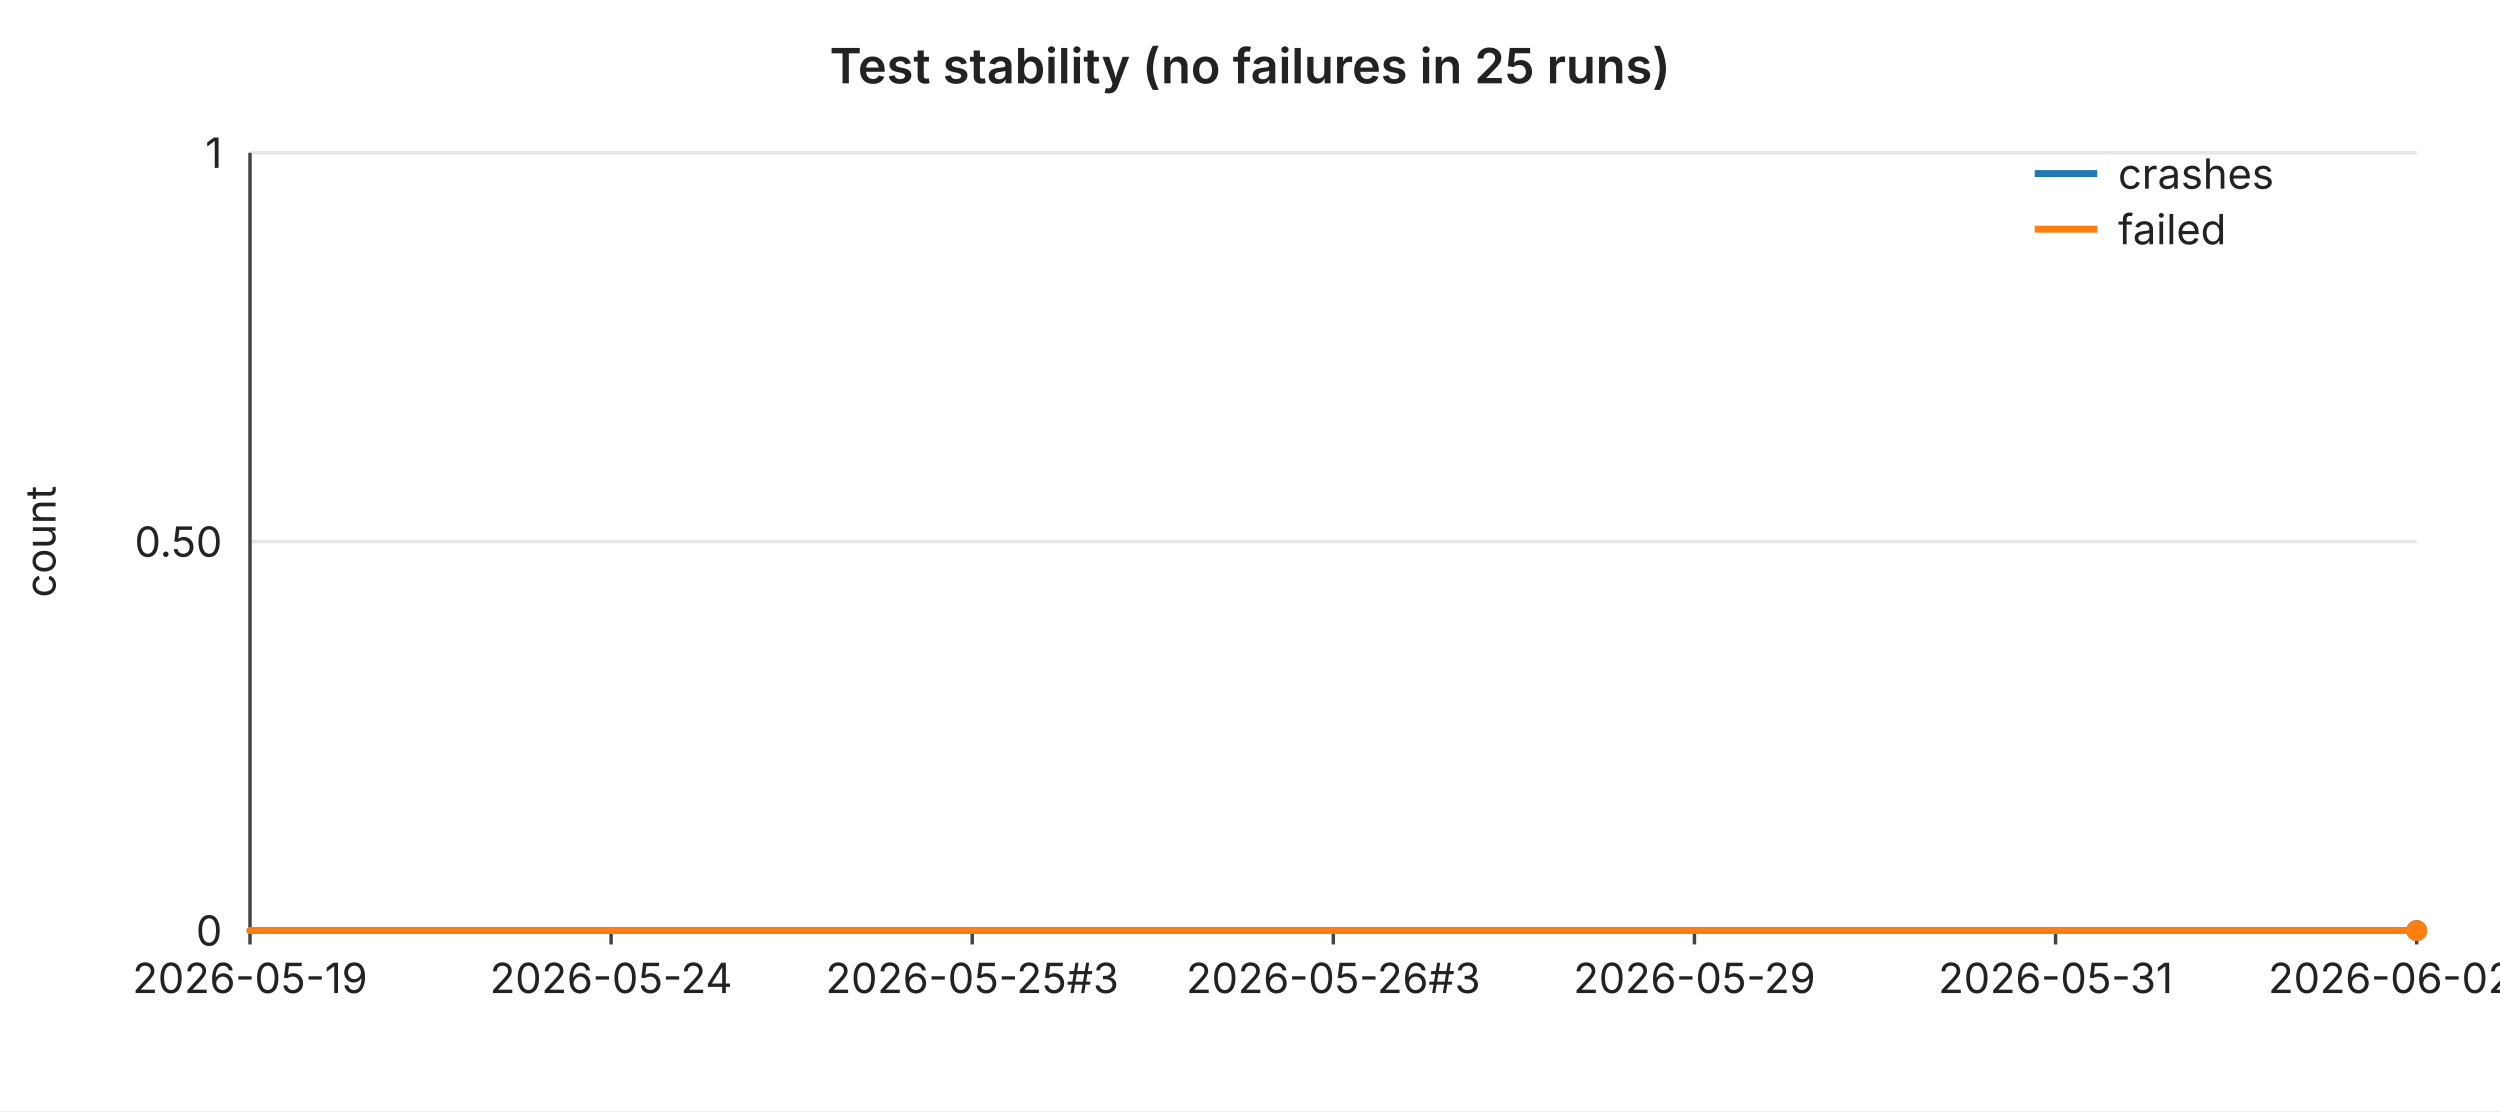
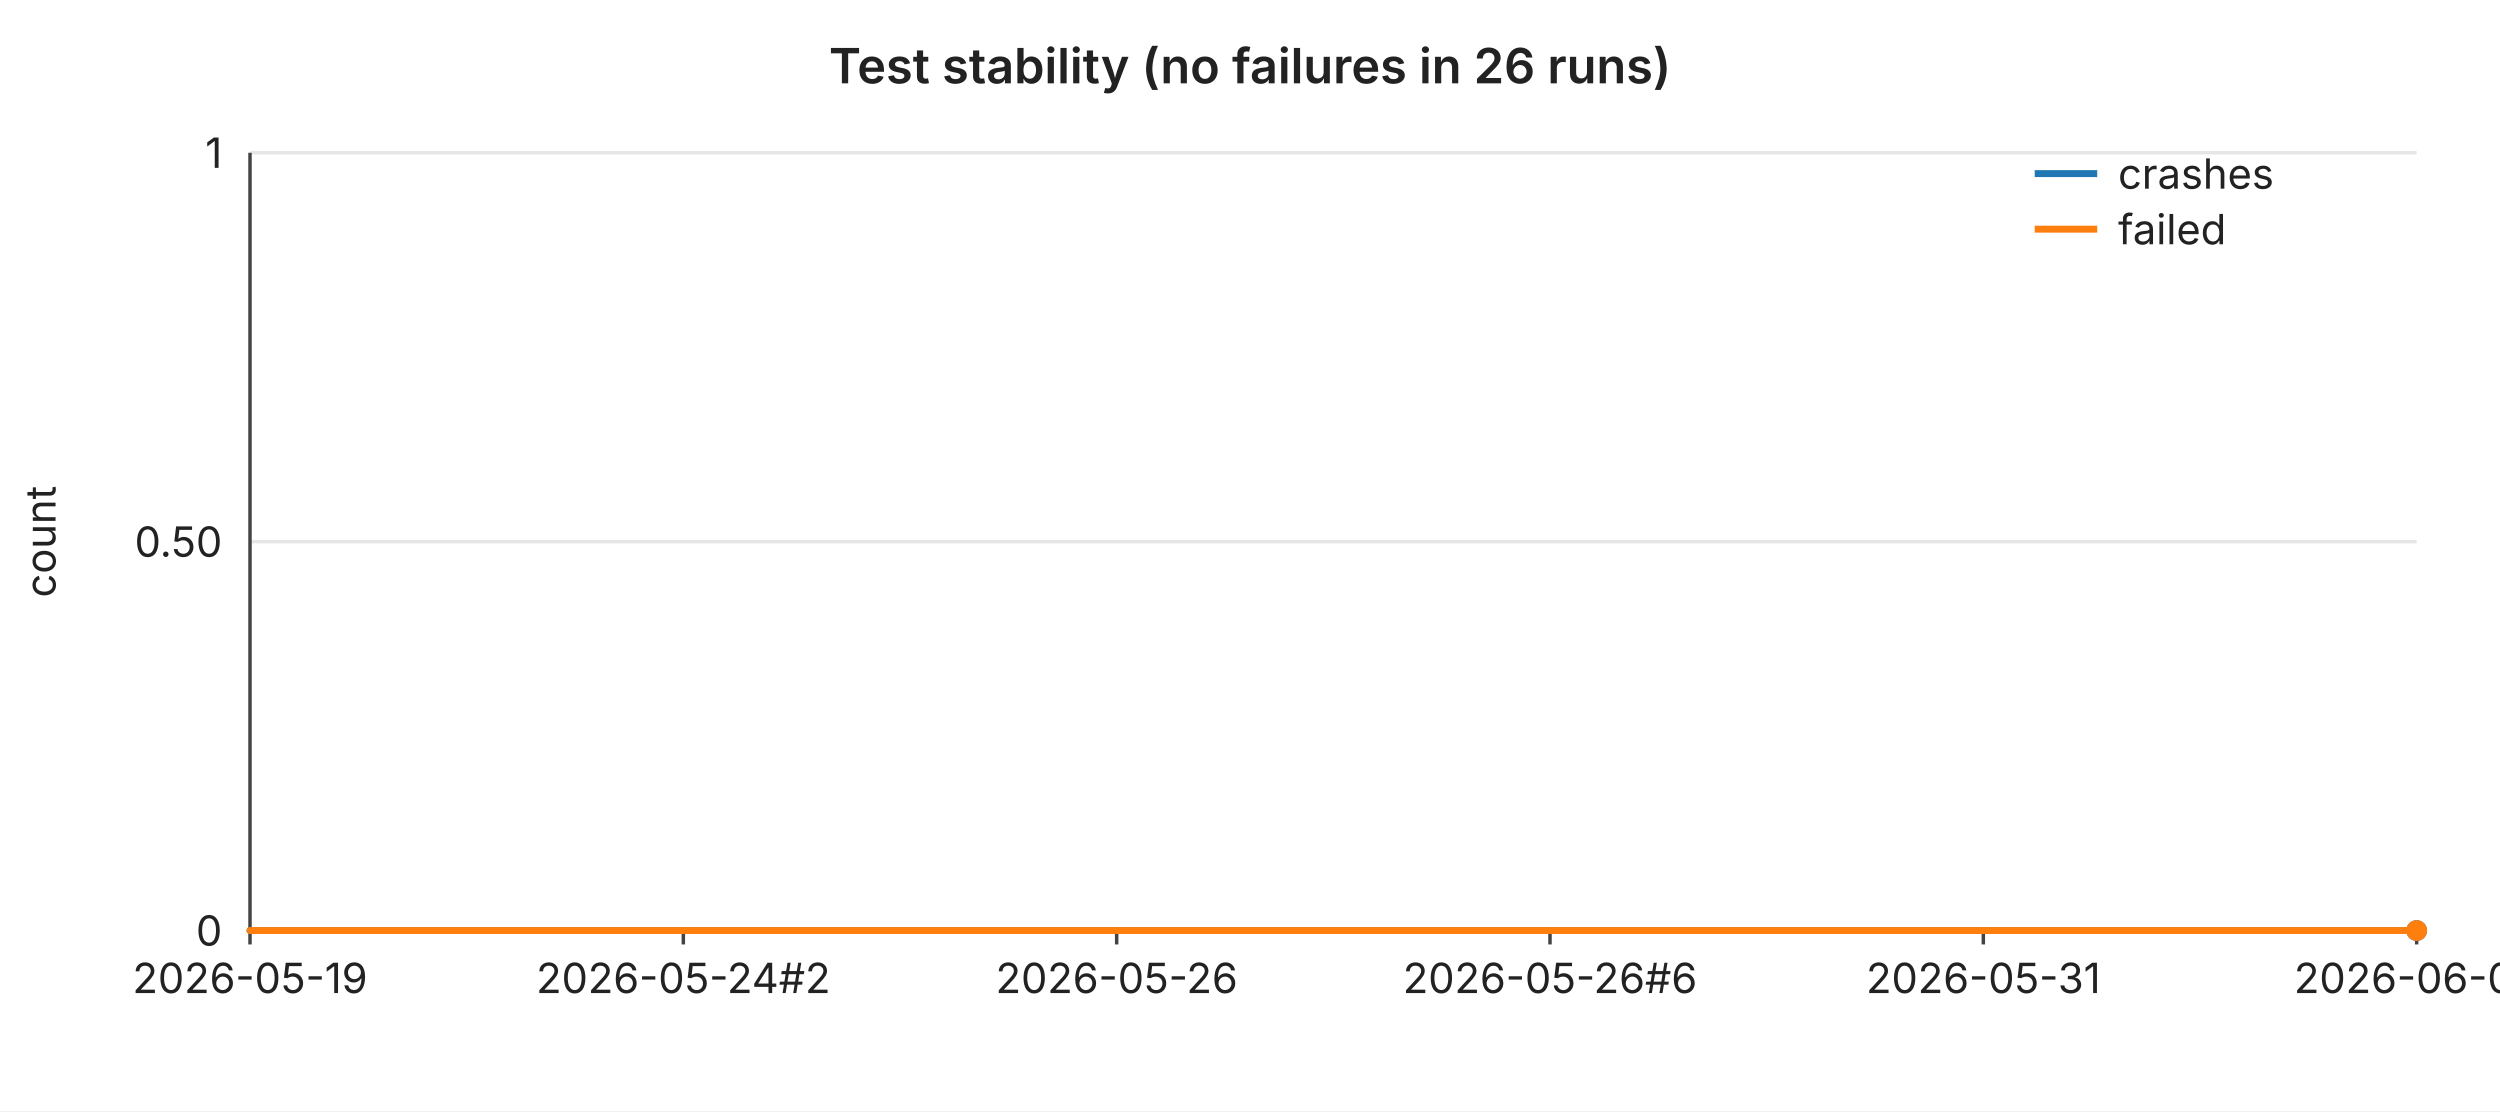
<svg xmlns="http://www.w3.org/2000/svg" width="720" height="320" viewBox="0 0 720 320" font-family="-apple-system,BlinkMacSystemFont,Segoe UI,sans-serif" font-size="12">
  <rect width="720" height="320" fill="#ffffff" />
-   <text x="360" y="24" text-anchor="middle" font-size="14" font-weight="600" fill="#222">Test stability (no failures in 25 runs)</text>
+   <text x="360" y="24" text-anchor="middle" font-size="14" font-weight="600" fill="#222">Test stability (no failures in 26 runs)</text>
  <line x1="72" y1="44.0" x2="696" y2="44.0" stroke="#e6e6e6" stroke-width="1" />
  <text x="64" y="44.0" text-anchor="end" dominant-baseline="middle" fill="#222">1</text>
  <line x1="72" y1="156.0" x2="696" y2="156.0" stroke="#e6e6e6" stroke-width="1" />
  <text x="64" y="156.0" text-anchor="end" dominant-baseline="middle" fill="#222">0.50</text>
  <line x1="72" y1="268.0" x2="696" y2="268.0" stroke="#e6e6e6" stroke-width="1" />
  <text x="64" y="268.0" text-anchor="end" dominant-baseline="middle" fill="#222">0</text>
  <text x="16" y="156" text-anchor="middle" fill="#222" transform="rotate(-90 16 156)">count</text>
  <line x1="72" y1="44" x2="72" y2="268" stroke="#444" stroke-width="1" />
  <line x1="72" y1="268" x2="696" y2="268" stroke="#444" stroke-width="1" />
  <line x1="72.0" y1="268" x2="72.0" y2="272" stroke="#444" stroke-width="1" />
  <text x="72.0" y="286" text-anchor="middle" fill="#222">2026-05-19</text>
-   <line x1="176.0" y1="268" x2="176.0" y2="272" stroke="#444" stroke-width="1" />
-   <text x="176.0" y="286" text-anchor="middle" fill="#222">2026-05-24</text>
-   <line x1="280.0" y1="268" x2="280.0" y2="272" stroke="#444" stroke-width="1" />
-   <text x="280.0" y="286" text-anchor="middle" fill="#222">2026-05-25#3</text>
-   <line x1="384.0" y1="268" x2="384.0" y2="272" stroke="#444" stroke-width="1" />
-   <text x="384.0" y="286" text-anchor="middle" fill="#222">2026-05-26#3</text>
-   <line x1="488.0" y1="268" x2="488.0" y2="272" stroke="#444" stroke-width="1" />
-   <text x="488.0" y="286" text-anchor="middle" fill="#222">2026-05-29</text>
-   <line x1="592.0" y1="268" x2="592.0" y2="272" stroke="#444" stroke-width="1" />
-   <text x="592.0" y="286" text-anchor="middle" fill="#222">2026-05-31</text>
+   <line x1="196.8" y1="268" x2="196.8" y2="272" stroke="#444" stroke-width="1" />
+   <text x="196.8" y="286" text-anchor="middle" fill="#222">2026-05-24#2</text>
+   <line x1="321.6" y1="268" x2="321.6" y2="272" stroke="#444" stroke-width="1" />
+   <text x="321.6" y="286" text-anchor="middle" fill="#222">2026-05-26</text>
+   <line x1="446.4" y1="268" x2="446.4" y2="272" stroke="#444" stroke-width="1" />
+   <text x="446.4" y="286" text-anchor="middle" fill="#222">2026-05-26#6</text>
+   <line x1="571.2" y1="268" x2="571.2" y2="272" stroke="#444" stroke-width="1" />
+   <text x="571.2" y="286" text-anchor="middle" fill="#222">2026-05-31</text>
  <line x1="696.0" y1="268" x2="696.0" y2="272" stroke="#444" stroke-width="1" />
-   <text x="696.0" y="286" text-anchor="middle" fill="#222">2026-06-02#2</text>
-   <polyline fill="none" stroke="#1f77b4" stroke-width="2" stroke-linejoin="round" stroke-linecap="round" points="72.0,268.0 98.0,268.0 124.0,268.0 150.0,268.0 176.0,268.0 202.0,268.0 228.0,268.0 254.0,268.0 280.0,268.0 306.0,268.0 332.0,268.0 358.0,268.0 384.0,268.0 410.0,268.0 436.0,268.0 462.0,268.0 488.0,268.0 514.0,268.0 540.0,268.0 566.0,268.0 592.0,268.0 618.0,268.0 644.0,268.0 670.0,268.0 696.0,268.0" />
+   <text x="696.0" y="286" text-anchor="middle" fill="#222">2026-06-03</text>
+   <polyline fill="none" stroke="#1f77b4" stroke-width="2" stroke-linejoin="round" stroke-linecap="round" points="72.0,268.0 97.0,268.0 121.9,268.0 146.9,268.0 171.8,268.0 196.8,268.0 221.8,268.0 246.7,268.0 271.7,268.0 296.6,268.0 321.6,268.0 346.6,268.0 371.5,268.0 396.5,268.0 421.4,268.0 446.4,268.0 471.4,268.0 496.3,268.0 521.3,268.0 546.2,268.0 571.2,268.0 596.2,268.0 621.1,268.0 646.1,268.0 671.0,268.0 696.0,268.0" />
  <circle cx="696.0" cy="268.0" r="3" fill="#1f77b4" />
-   <polyline fill="none" stroke="#ff7f0e" stroke-width="2" stroke-linejoin="round" stroke-linecap="round" points="72.0,268.0 98.0,268.0 124.0,268.0 150.0,268.0 176.0,268.0 202.0,268.0 228.0,268.0 254.0,268.0 280.0,268.0 306.0,268.0 332.0,268.0 358.0,268.0 384.0,268.0 410.0,268.0 436.0,268.0 462.0,268.0 488.0,268.0 514.0,268.0 540.0,268.0 566.0,268.0 592.0,268.0 618.0,268.0 644.0,268.0 670.0,268.0 696.0,268.0" />
+   <polyline fill="none" stroke="#ff7f0e" stroke-width="2" stroke-linejoin="round" stroke-linecap="round" points="72.0,268.0 97.0,268.0 121.9,268.0 146.9,268.0 171.8,268.0 196.8,268.0 221.8,268.0 246.7,268.0 271.7,268.0 296.6,268.0 321.6,268.0 346.6,268.0 371.5,268.0 396.5,268.0 421.4,268.0 446.4,268.0 471.4,268.0 496.3,268.0 521.3,268.0 546.2,268.0 571.2,268.0 596.2,268.0 621.1,268.0 646.1,268.0 671.0,268.0 696.0,268.0" />
  <circle cx="696.0" cy="268.0" r="3" fill="#ff7f0e" />
  <line x1="586" y1="50" x2="604" y2="50" stroke="#1f77b4" stroke-width="2" />
  <text x="610" y="50" dominant-baseline="middle" fill="#222">crashes</text>
  <line x1="586" y1="66" x2="604" y2="66" stroke="#ff7f0e" stroke-width="2" />
  <text x="610" y="66" dominant-baseline="middle" fill="#222">failed</text>
</svg>
